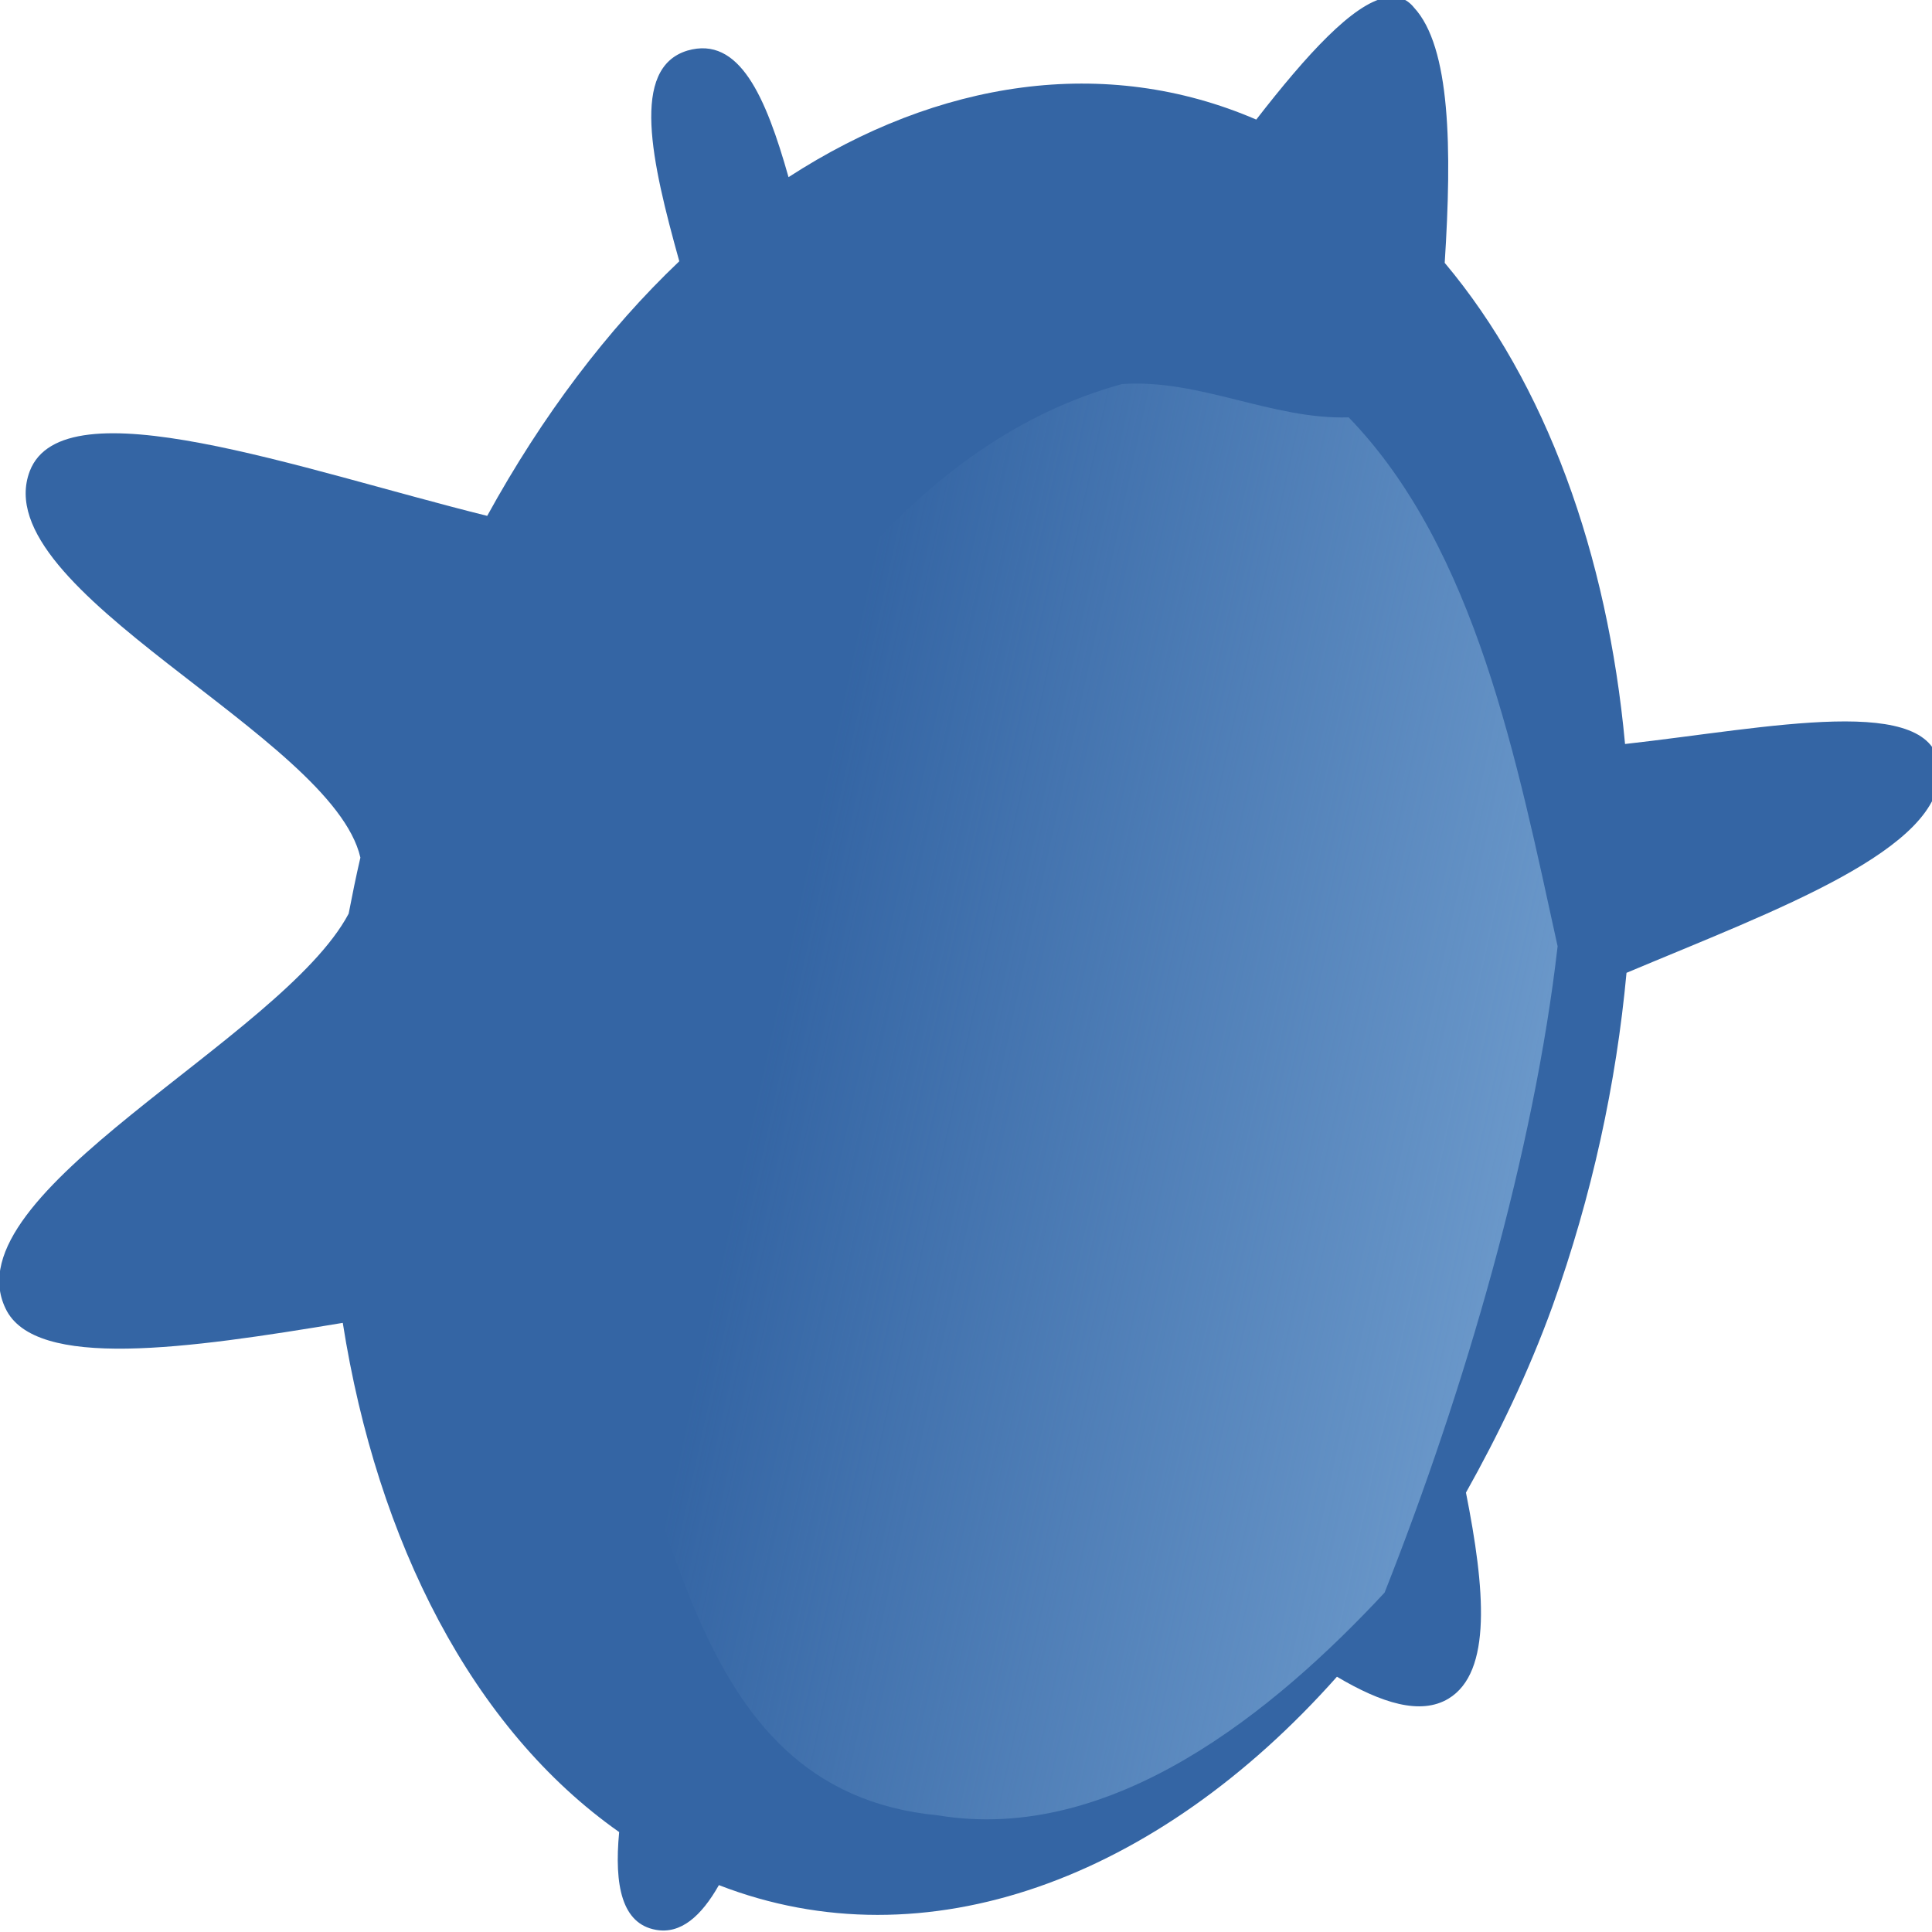
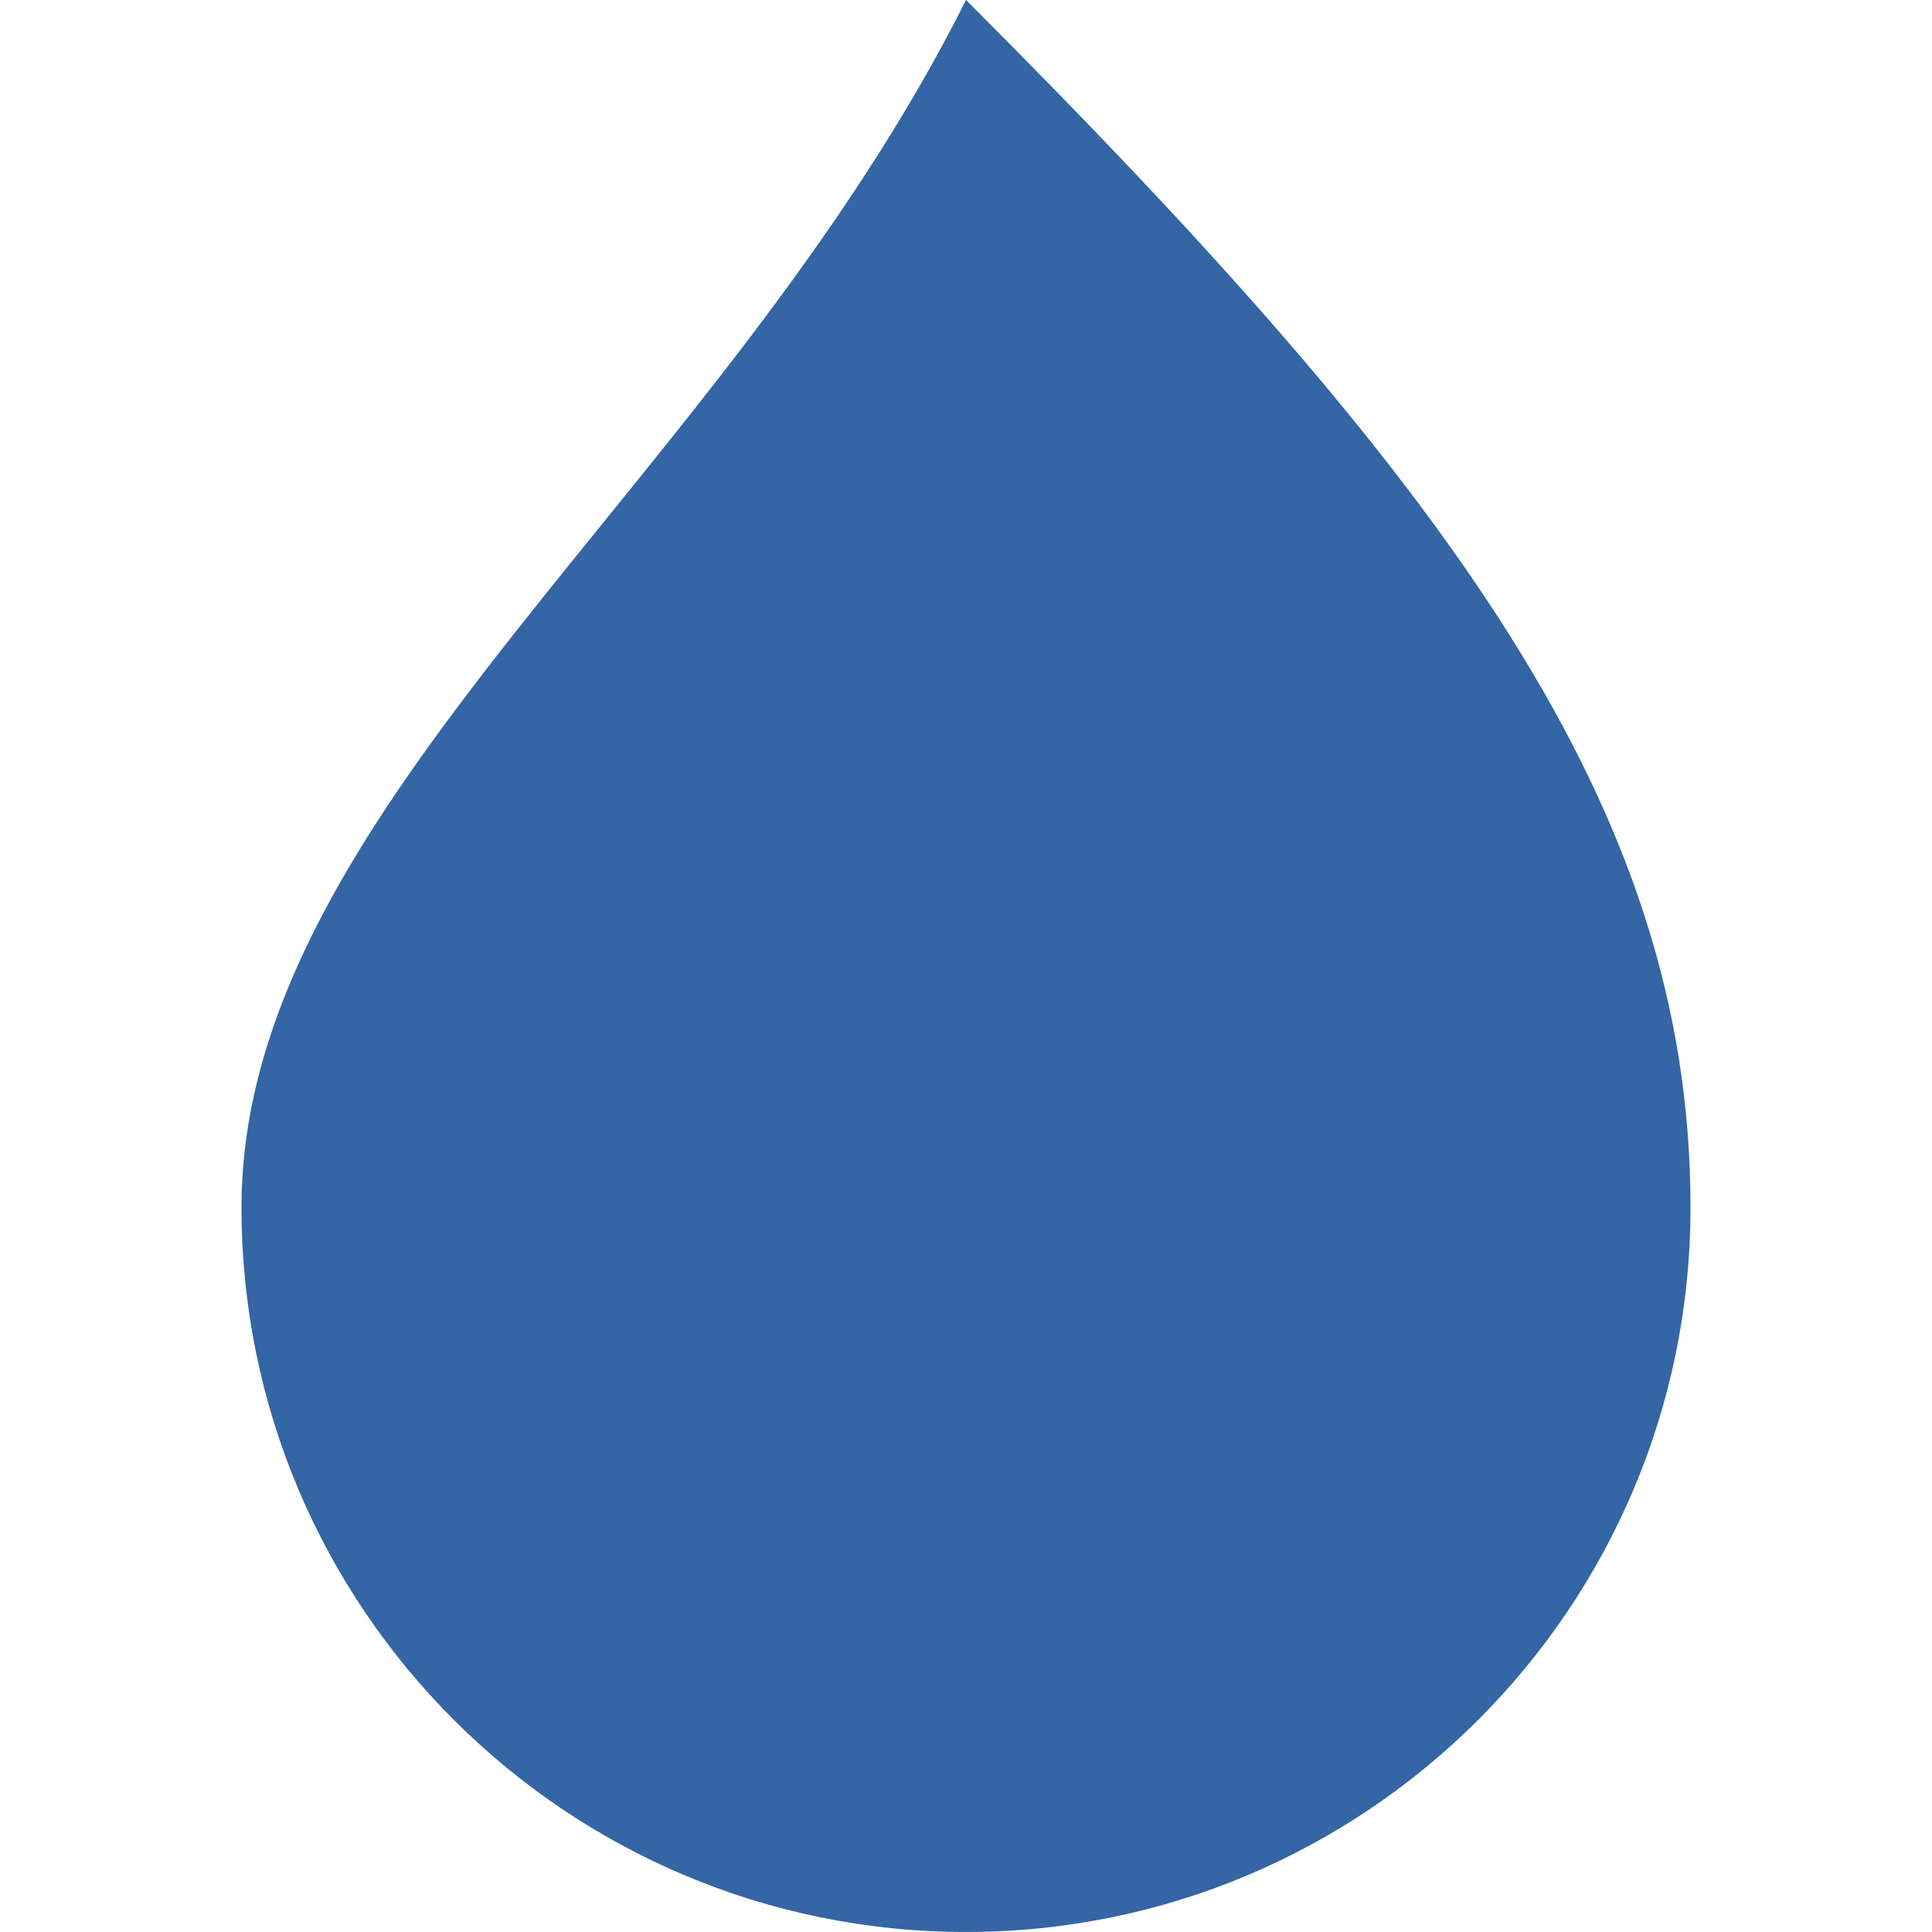
- <svg xmlns="http://www.w3.org/2000/svg" width="50" height="50" id="svg3043" version="1.1">
-   <defs id="defs3045">
-     <linearGradient id="linearGradient5048" y2="234.03" gradientUnits="userSpaceOnUse" x2="187.08" gradientTransform="matrix(1.228139,0,0,1.269337,2.944553,328.981)" y1="238.06" x1="205.11">
-       <stop id="stop5044" style="stop-color:#729fcf" offset="0" />
-       <stop id="stop5046" style="stop-color:#729fcf;stop-opacity:0" offset="1" />
-     </linearGradient>
-   </defs>
-   <g id="layer1" transform="translate(-213.18,-597.5434)">
-     <path id="path2764" style="color:#000000;fill:#3465a4;fill-rule:evenodd" d="m 249.05,597.481 c -0.854,0.157 -2.049,1.471 -3.358,3.157 -3.909,-1.686 -8.235,-1.02 -12.105,1.49 -0.588,-2.079 -1.271,-3.667 -2.618,-3.275 -1.48,0.451 -0.93,2.863 -0.209,5.452 -1.859,1.765 -3.548,4 -4.971,6.589 -4.819,-1.196 -10.967,-3.432 -11.839,-1.157 -1.176,3.098 7.836,6.844 8.557,10.001 -0.114,0.49 -0.209,0.961 -0.304,1.451 -1.727,3.255 -10.322,7.216 -8.88,10.217 0.759,1.608 4.724,1.039 8.728,0.373 0.892,5.667 3.358,10.511 7.153,13.178 -0.133,1.392 0.076,2.373 0.949,2.53 0.645,0.118 1.176,-0.353 1.632,-1.157 5.351,2.079 11.346,-0.157 15.995,-5.393 1.157,0.686 2.163,1 2.884,0.569 1.138,-0.686 0.949,-2.843 0.455,-5.334 0.835,-1.49 1.613,-3.098 2.239,-4.824 1.025,-2.863 1.651,-5.765 1.916,-8.628 3.871,-1.628 8.216,-3.196 8.102,-5.275 -0.114,-2 -4.44,-1.059 -8.14,-0.647 -0.455,-4.922 -2.049,-9.334 -4.667,-12.452 0.19,-2.961 0.152,-5.589 -0.797,-6.609 -0.19,-0.235 -0.436,-0.314 -0.721,-0.255 z" />
-     <path id="path4974" style="color:#000000;fill:url(#linearGradient5048);fill-rule:evenodd" d="m 242.22,607.482 c -5.426,1.49 -8.88,6.687 -11.327,11.609 -4.364,-1.118 0.721,4.569 -1.689,6.942 -0.512,2.432 -4.497,3.451 -1.195,5.118 2.789,4.706 2.656,12.727 9.449,13.374 4.516,0.745 8.709,-2.706 11.555,-5.765 2.087,-5.275 3.871,-11.433 4.478,-16.727 -1.044,-4.746 -2.106,-10.276 -5.407,-13.688 -1.992,0.059 -3.852,-1 -5.863,-0.863 z" />
+ <svg xmlns="http://www.w3.org/2000/svg" width="32" height="32" id="svg3043" version="1.1">
+   <defs id="defs3045" />
+   <g id="layer1" transform="translate(-213.18,-615.5434)">
+     <path style="opacity:1;vector-effect:none;fill:#3465a4;fill-opacity:1;stroke:none;stroke-width:2;stroke-linecap:butt;stroke-linejoin:miter;stroke-miterlimit:4;stroke-dasharray:none;stroke-dashoffset:0;stroke-opacity:1" d="m 241.18,635.543 c 0,6.627 -5.373,12 -12,12 -6.627,0 -12,-5.373 -12,-12 0,-6.627 8,-12 12,-20 8,8 12,13.373 12,20 z" id="path821" />
  </g>
</svg>
